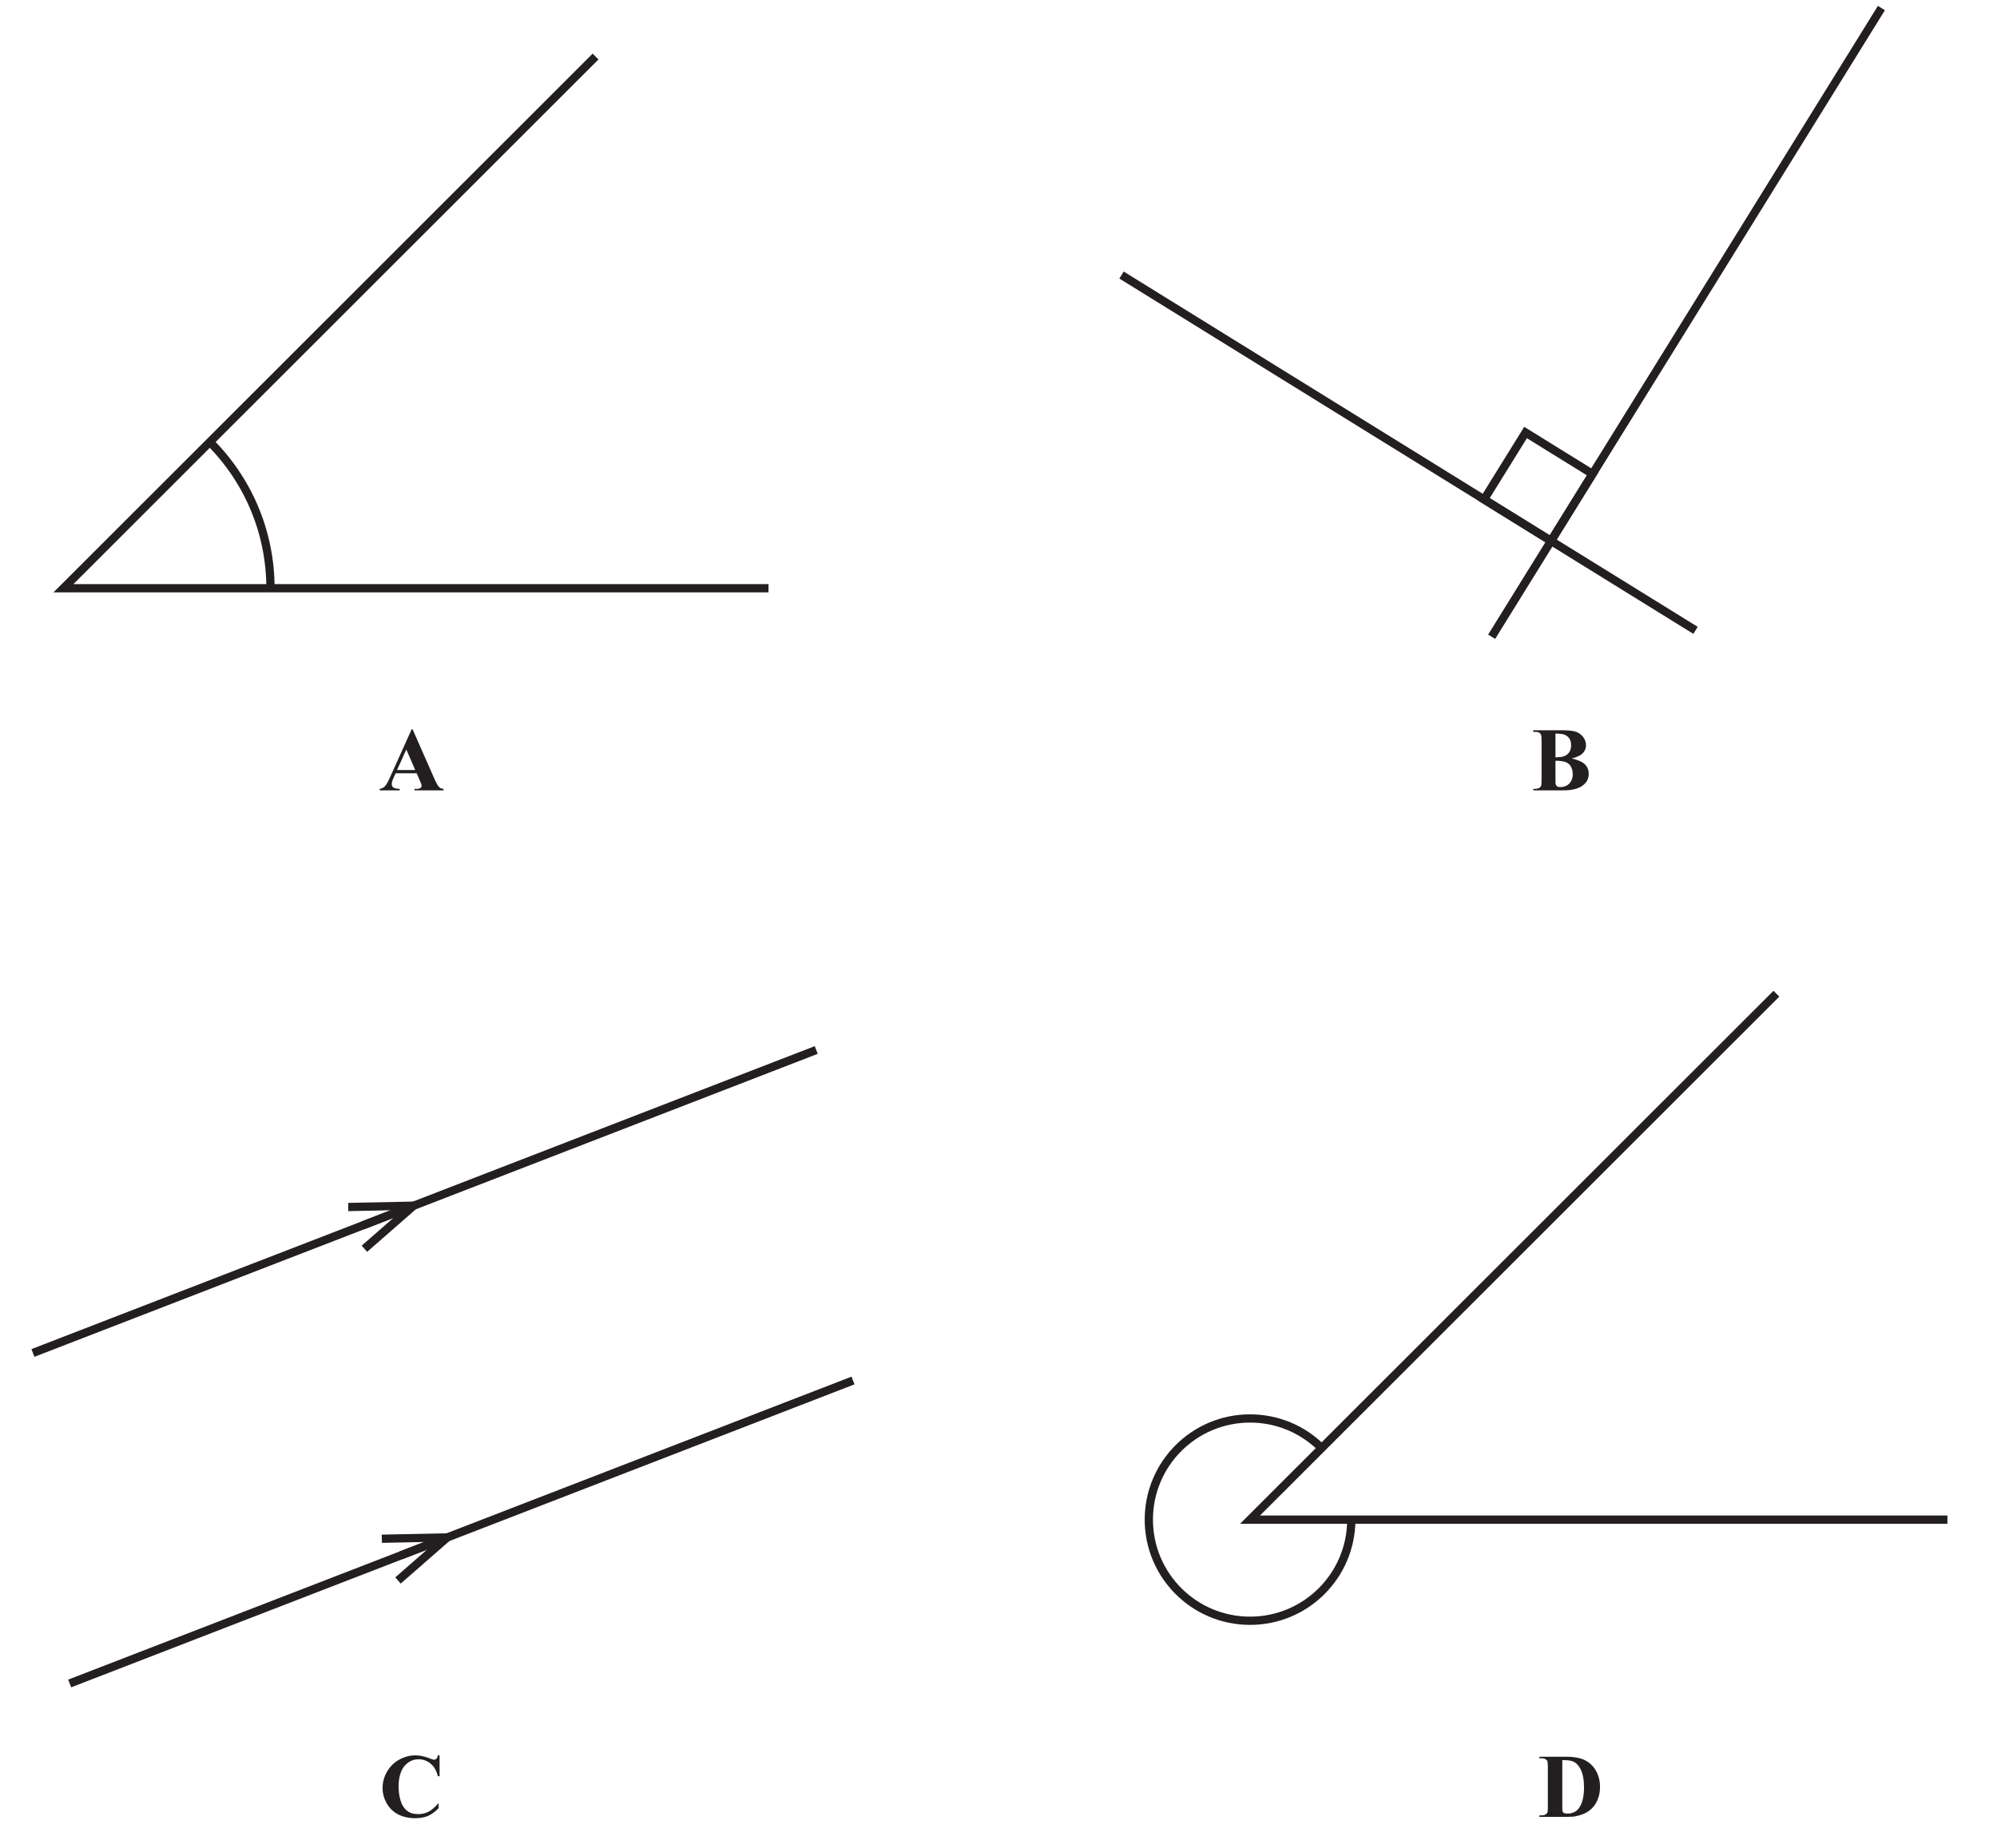
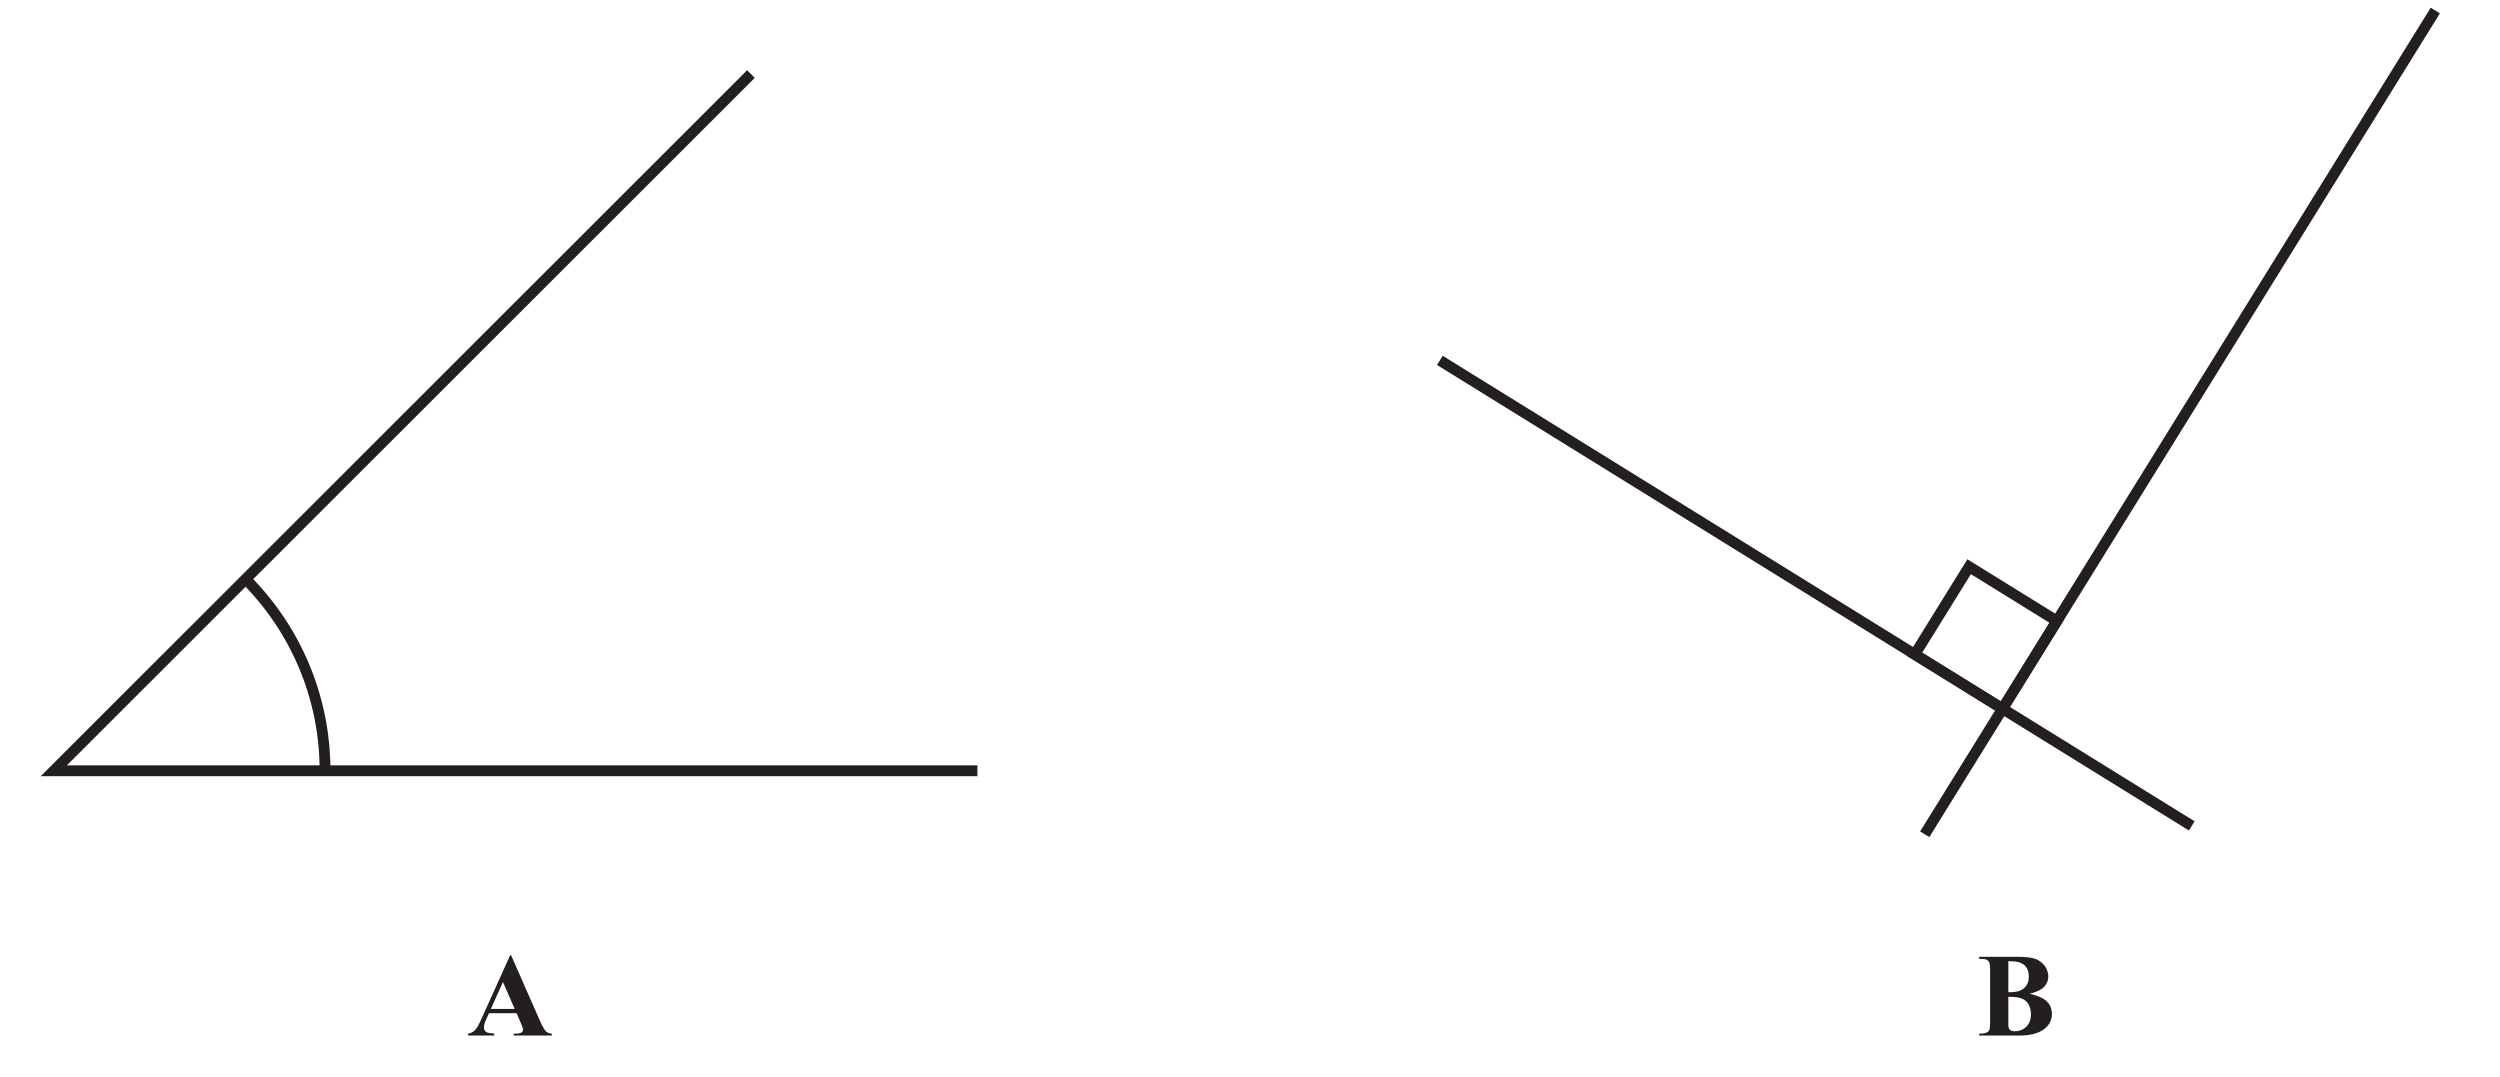
- <svg xmlns="http://www.w3.org/2000/svg" xmlns:xlink="http://www.w3.org/1999/xlink" data-id="0607_2019ON_12_q06_diagram1" data-width-mm="85.16" data-height-mm="78.81" data-measure="false" data-source="0607/12 ON 2019 p4" version="1.1" width="241.4" height="223.4" viewBox="0 0 241.4 223.4">
+ <svg xmlns="http://www.w3.org/2000/svg" xmlns:xlink="http://www.w3.org/1999/xlink" data-id="0607_2019ON_12_q06_diagram1" data-width-mm="81.39" data-height-mm="35.03" data-measure="false" data-source="0607/12 ON 2019 p4" version="1.1" width="230.7" height="99.3" viewBox="0 0 230.7 99.3">
  <defs>
    <clipPath id="clip_1">
-       <path transform="matrix(1,0,0,-1,-177.999,767.499)" d="M178 544.1H419.4V767.5H178Z" />
+       <path transform="matrix(1,0,0,-1,-180.699,767.499)" d="M180.7 668.2H411.4V767.5H180.7Z" />
    </clipPath>
    <clipPath id="clip_2">
-       <path transform="matrix(1,0,0,-1,-177.999,767.499)" d="M0 0H595.22V842H0Z" />
+       <path transform="matrix(1,0,0,-1,-180.699,767.499)" d="M0 0H595.22V842H0Z" />
    </clipPath>
    <clipPath id="clip_3">
-       <path transform="matrix(1,0,0,-1,-177.999,767.499)" d="M413.407 766.789H181.800V544.461H413.407Z" />
+       <path transform="matrix(1,0,0,-1,-180.699,767.499)" d="M413.407 766.789H181.800V544.461H413.407Z" />
    </clipPath>
    <path id="font_4_1" d="M.450 .105C.459 .083 .464 .071 .465 .068 .467 .062 .468 .056 .468 .050 .468 .040 .464 .032 .457 .027 .447 .020 .429 .016 .403 .016H.390V0H.710V.016C.690 .018 .674 .024 .663 .034 .648 .047 .630 .080 .607 .132L.368 .675H.360L.122 .147C.100 .097 .081 .062 .065 .046 .050 .030 .031 .020 .007 .016V0H.227V.016C.194 .019 .171 .023 .162 .028 .147 .037 .140 .051 .140 .069 .140 .084 .144 .102 .153 .123L.182 .188H.414L.450 .105M.198 .224 .300 .450 .398 .224H.198Z" />
    <path id="font_4_2" d="M.566 .410C.589 .435 .601 .464 .601 .495 .601 .526 .592 .554 .574 .582 .555 .608 .530 .628 .5 .642 .467 .655 .413 .662 .338 .662H.020V.645C.050 .645 .071 .642 .082 .638 .093 .631 .101 .625 .105 .614 .110 .605 .112 .582 .112 .546V.115C.112 .079 .110 .056 .105 .047 .101 .038 .093 .030 .082 .025 .071 .019 .050 .016 .020 .016V0H.356C.450 0 .522 .019 .571 .058 .611 .091 .631 .132 .631 .182 .631 .229 .613 .268 .576 .298 .550 .319 .506 .336 .444 .351 .502 .366 .543 .385 .566 .410M.265 .625C.313 .625 .348 .621 .369 .611 .391 .601 .408 .587 .419 .569 .431 .549 .437 .526 .437 .496 .437 .467 .431 .444 .419 .424 .407 .405 .390 .390 .368 .380 .347 .369 .312 .364 .265 .364V.625M.378 .311C.404 .301 .423 .284 .436 .260 .449 .235 .455 .208 .455 .177 .455 .150 .449 .125 .438 .103 .426 .082 .410 .065 .388 .053 .366 .042 .343 .036 .317 .036 .300 .036 .287 .040 .278 .049 .269 .058 .265 .072 .265 .089V.114 .326C.315 .326 .353 .321 .378 .311Z" />
-     <path id="font_4_4" d="M.308 0C.351 0 .382 .001 .402 .005 .447 .013 .485 .025 .516 .041 .547 .056 .575 .077 .598 .102 .623 .128 .642 .160 .657 .200 .672 .239 .679 .282 .679 .329 .679 .396 .664 .457 .633 .510 .603 .563 .558 .603 .5 .630 .451 .651 .388 .662 .308 .662H.012V.645H.034C.052 .645 .067 .642 .078 .635 .089 .629 .097 .623 .100 .613 .103 .604 .105 .583 .105 .549V.112C.105 .078 .104 .057 .101 .050 .097 .039 .088 .031 .078 .025 .068 .019 .053 .016 .034 .016H.012V0H.308M.381 .610C.414 .597 .442 .569 .463 .529 .490 .478 .503 .410 .503 .325 .503 .220 .483 .142 .444 .092 .416 .055 .375 .036 .319 .036 .303 .036 .291 .038 .281 .043 .275 .047 .271 .051 .268 .058 .265 .064 .264 .080 .264 .108V.625C.319 .625 .358 .620 .381 .610Z" />
-     <path id="font_4_3" d="M.647 .677C.645 .660 .640 .648 .632 .641 .625 .633 .615 .629 .605 .629 .597 .629 .578 .635 .548 .647 .496 .667 .447 .677 .401 .677 .338 .677 .278 .661 .222 .630 .166 .599 .121 .555 .088 .498 .055 .441 .039 .381 .039 .319 .039 .258 .054 .202 .084 .149 .113 .097 .156 .055 .210 .027 .265-.001 .328-.015 .398-.015 .452-.015 .5-.006 .539 .010 .579 .028 .618 .056 .655 .095V.152C.617 .107 .580 .076 .546 .057 .511 .039 .473 .030 .431 .030 .381 .030 .339 .042 .308 .067 .276 .092 .252 .129 .237 .178 .222 .227 .215 .281 .215 .340 .215 .401 .225 .457 .246 .505 .263 .543 .287 .574 .321 .598 .356 .623 .393 .634 .435 .634 .485 .634 .528 .618 .567 .586 .606 .554 .633 .507 .647 .447H.666V.677H.647Z" />
    <clipPath id="clip_5">
-       <path transform="matrix(1,0,0,-1,-177.999,767.499)" d="M460.348 383.17H221.28V309.501H460.348Z" />
+       <path transform="matrix(1,0,0,-1,-180.699,767.499)" d="M460.348 383.17H221.28V309.501H460.348Z" />
    </clipPath>
  </defs>
  <g clip-path="url(#clip_1)">
    <g clip-path="url(#clip_2)">
-       <path transform="matrix(1,0,0,-1,71.996,6.833)" stroke-width=".998" stroke-linecap="butt" stroke-miterlimit="10" stroke-linejoin="miter" fill="none" stroke="#231f20" d="M0 0-64.331-64.293H20.9" />
-       <path transform="matrix(1,0,0,-1,25.250,53.325)" stroke-width=".998" stroke-linecap="butt" stroke-miterlimit="10" stroke-linejoin="miter" fill="none" stroke="#231f20" d="M0 0C4.597-4.536 7.445-10.836 7.445-17.801 7.445-17.852 7.445-17.902 7.445-17.953" />
-       <g clip-path="url(#clip_3)">
-         <path transform="matrix(1,0,0,-1,214.734,120.148)" stroke-width=".998" stroke-linecap="butt" stroke-miterlimit="10" stroke-linejoin="miter" fill="none" stroke="#231f20" d="M0 0-63.625-63.588H20.673" />
-       </g>
-       <path transform="matrix(1,0,0,-1,163.346,183.811)" stroke-width=".998" stroke-linecap="butt" stroke-miterlimit="10" stroke-linejoin="miter" fill="none" stroke="#231f20" d="M0 0C-.041-6.719-5.504-12.154-12.237-12.154-18.995-12.154-24.474-6.679-24.474 .076-24.474 6.83-18.995 12.306-12.237 12.306-8.886 12.306-5.85 10.959-3.639 8.778" />
-       <path transform="matrix(1,0,0,-1,135.571,33.256)" stroke-width=".998" stroke-linecap="butt" stroke-miterlimit="10" stroke-linejoin="miter" fill="none" stroke="#231f20" d="M0 0 69.387-42.959" />
-       <path transform="matrix(1,0,0,-1,180.313,76.987)" stroke-width=".998" stroke-linecap="butt" stroke-miterlimit="10" stroke-linejoin="miter" fill="none" stroke="#231f20" d="M0 0 47.115 76.014" />
-       <path transform="matrix(1,0,0,-1,184.412,52.295)" stroke-width=".998" stroke-linecap="butt" stroke-miterlimit="10" stroke-linejoin="miter" fill="none" stroke="#231f20" d="M0 0-5.017-8.093 3.079-13.108 8.098-5.014 0 0Z" />
-       <path transform="matrix(1,0,0,-1,43.822,148.172)" stroke-width=".998" stroke-linecap="butt" stroke-miterlimit="10" stroke-linejoin="miter" fill="none" stroke="#231f20" d="M0 0 54.845 21.218" />
-       <path transform="matrix(1,0,0,-1,3.980,163.585)" stroke-width=".998" stroke-linecap="butt" stroke-miterlimit="10" stroke-linejoin="miter" fill="none" stroke="#231f20" d="M0 0 44.758 17.315" />
-       <path transform="matrix(1,0,0,-1,44.379,151.360)" d="M0 0-.657 .753 4.268 5.056-2.273 4.923-2.293 5.92 6.991 6.109 0 0" fill="#231f20" />
-       <path transform="matrix(1,0,0,-1,48.460,188.058)" stroke-width=".998" stroke-linecap="butt" stroke-miterlimit="10" stroke-linejoin="miter" fill="none" stroke="#231f20" d="M0 0 54.651 21.142" />
-       <path transform="matrix(1,0,0,-1,8.423,203.547)" stroke-width=".998" stroke-linecap="butt" stroke-miterlimit="10" stroke-linejoin="miter" fill="none" stroke="#231f20" d="M0 0 44.376 17.168" />
-       <path transform="matrix(1,0,0,-1,48.440,191.469)" d="M0 0-.657 .752 4.269 5.056-2.273 4.923-2.293 5.92 6.991 6.109 0 0" fill="#231f20" />
-       <use data-text="A" xlink:href="#font_4_1" transform="matrix(10.986,0,0,-10.980,45.820,95.562)" fill="#231f20" />
-       <use data-text="B" xlink:href="#font_4_2" transform="matrix(10.986,0,0,-10.980,185.117,95.562)" fill="#231f20" />
-       <use data-text="D" xlink:href="#font_4_4" transform="matrix(10.986,0,0,-10.980,185.952,219.672)" fill="#231f20" />
-       <use data-text="C" xlink:href="#font_4_3" transform="matrix(10.986,0,0,-10.980,45.820,219.672)" fill="#231f20" />
+       <path transform="matrix(1,0,0,-1,69.296,6.833)" stroke-width=".998" stroke-linecap="butt" stroke-miterlimit="10" stroke-linejoin="miter" fill="none" stroke="#231f20" d="M0 0-64.331-64.293H20.9" />
+       <path transform="matrix(1,0,0,-1,22.550,53.325)" stroke-width=".998" stroke-linecap="butt" stroke-miterlimit="10" stroke-linejoin="miter" fill="none" stroke="#231f20" d="M0 0C4.597-4.536 7.445-10.836 7.445-17.801 7.445-17.852 7.445-17.902 7.445-17.953" />
+       <g clip-path="url(#clip_3)" />
+       <path transform="matrix(1,0,0,-1,132.871,33.256)" stroke-width=".998" stroke-linecap="butt" stroke-miterlimit="10" stroke-linejoin="miter" fill="none" stroke="#231f20" d="M0 0 69.387-42.959" />
+       <path transform="matrix(1,0,0,-1,177.613,76.987)" stroke-width=".998" stroke-linecap="butt" stroke-miterlimit="10" stroke-linejoin="miter" fill="none" stroke="#231f20" d="M0 0 47.115 76.014" />
+       <path transform="matrix(1,0,0,-1,181.712,52.295)" stroke-width=".998" stroke-linecap="butt" stroke-miterlimit="10" stroke-linejoin="miter" fill="none" stroke="#231f20" d="M0 0-5.017-8.093 3.079-13.108 8.098-5.014 0 0Z" />
+       <use data-text="A" xlink:href="#font_4_1" transform="matrix(10.986,0,0,-10.980,43.120,95.562)" fill="#231f20" />
+       <use data-text="B" xlink:href="#font_4_2" transform="matrix(10.986,0,0,-10.980,182.417,95.562)" fill="#231f20" />
      <g clip-path="url(#clip_5)" />
    </g>
  </g>
</svg>
